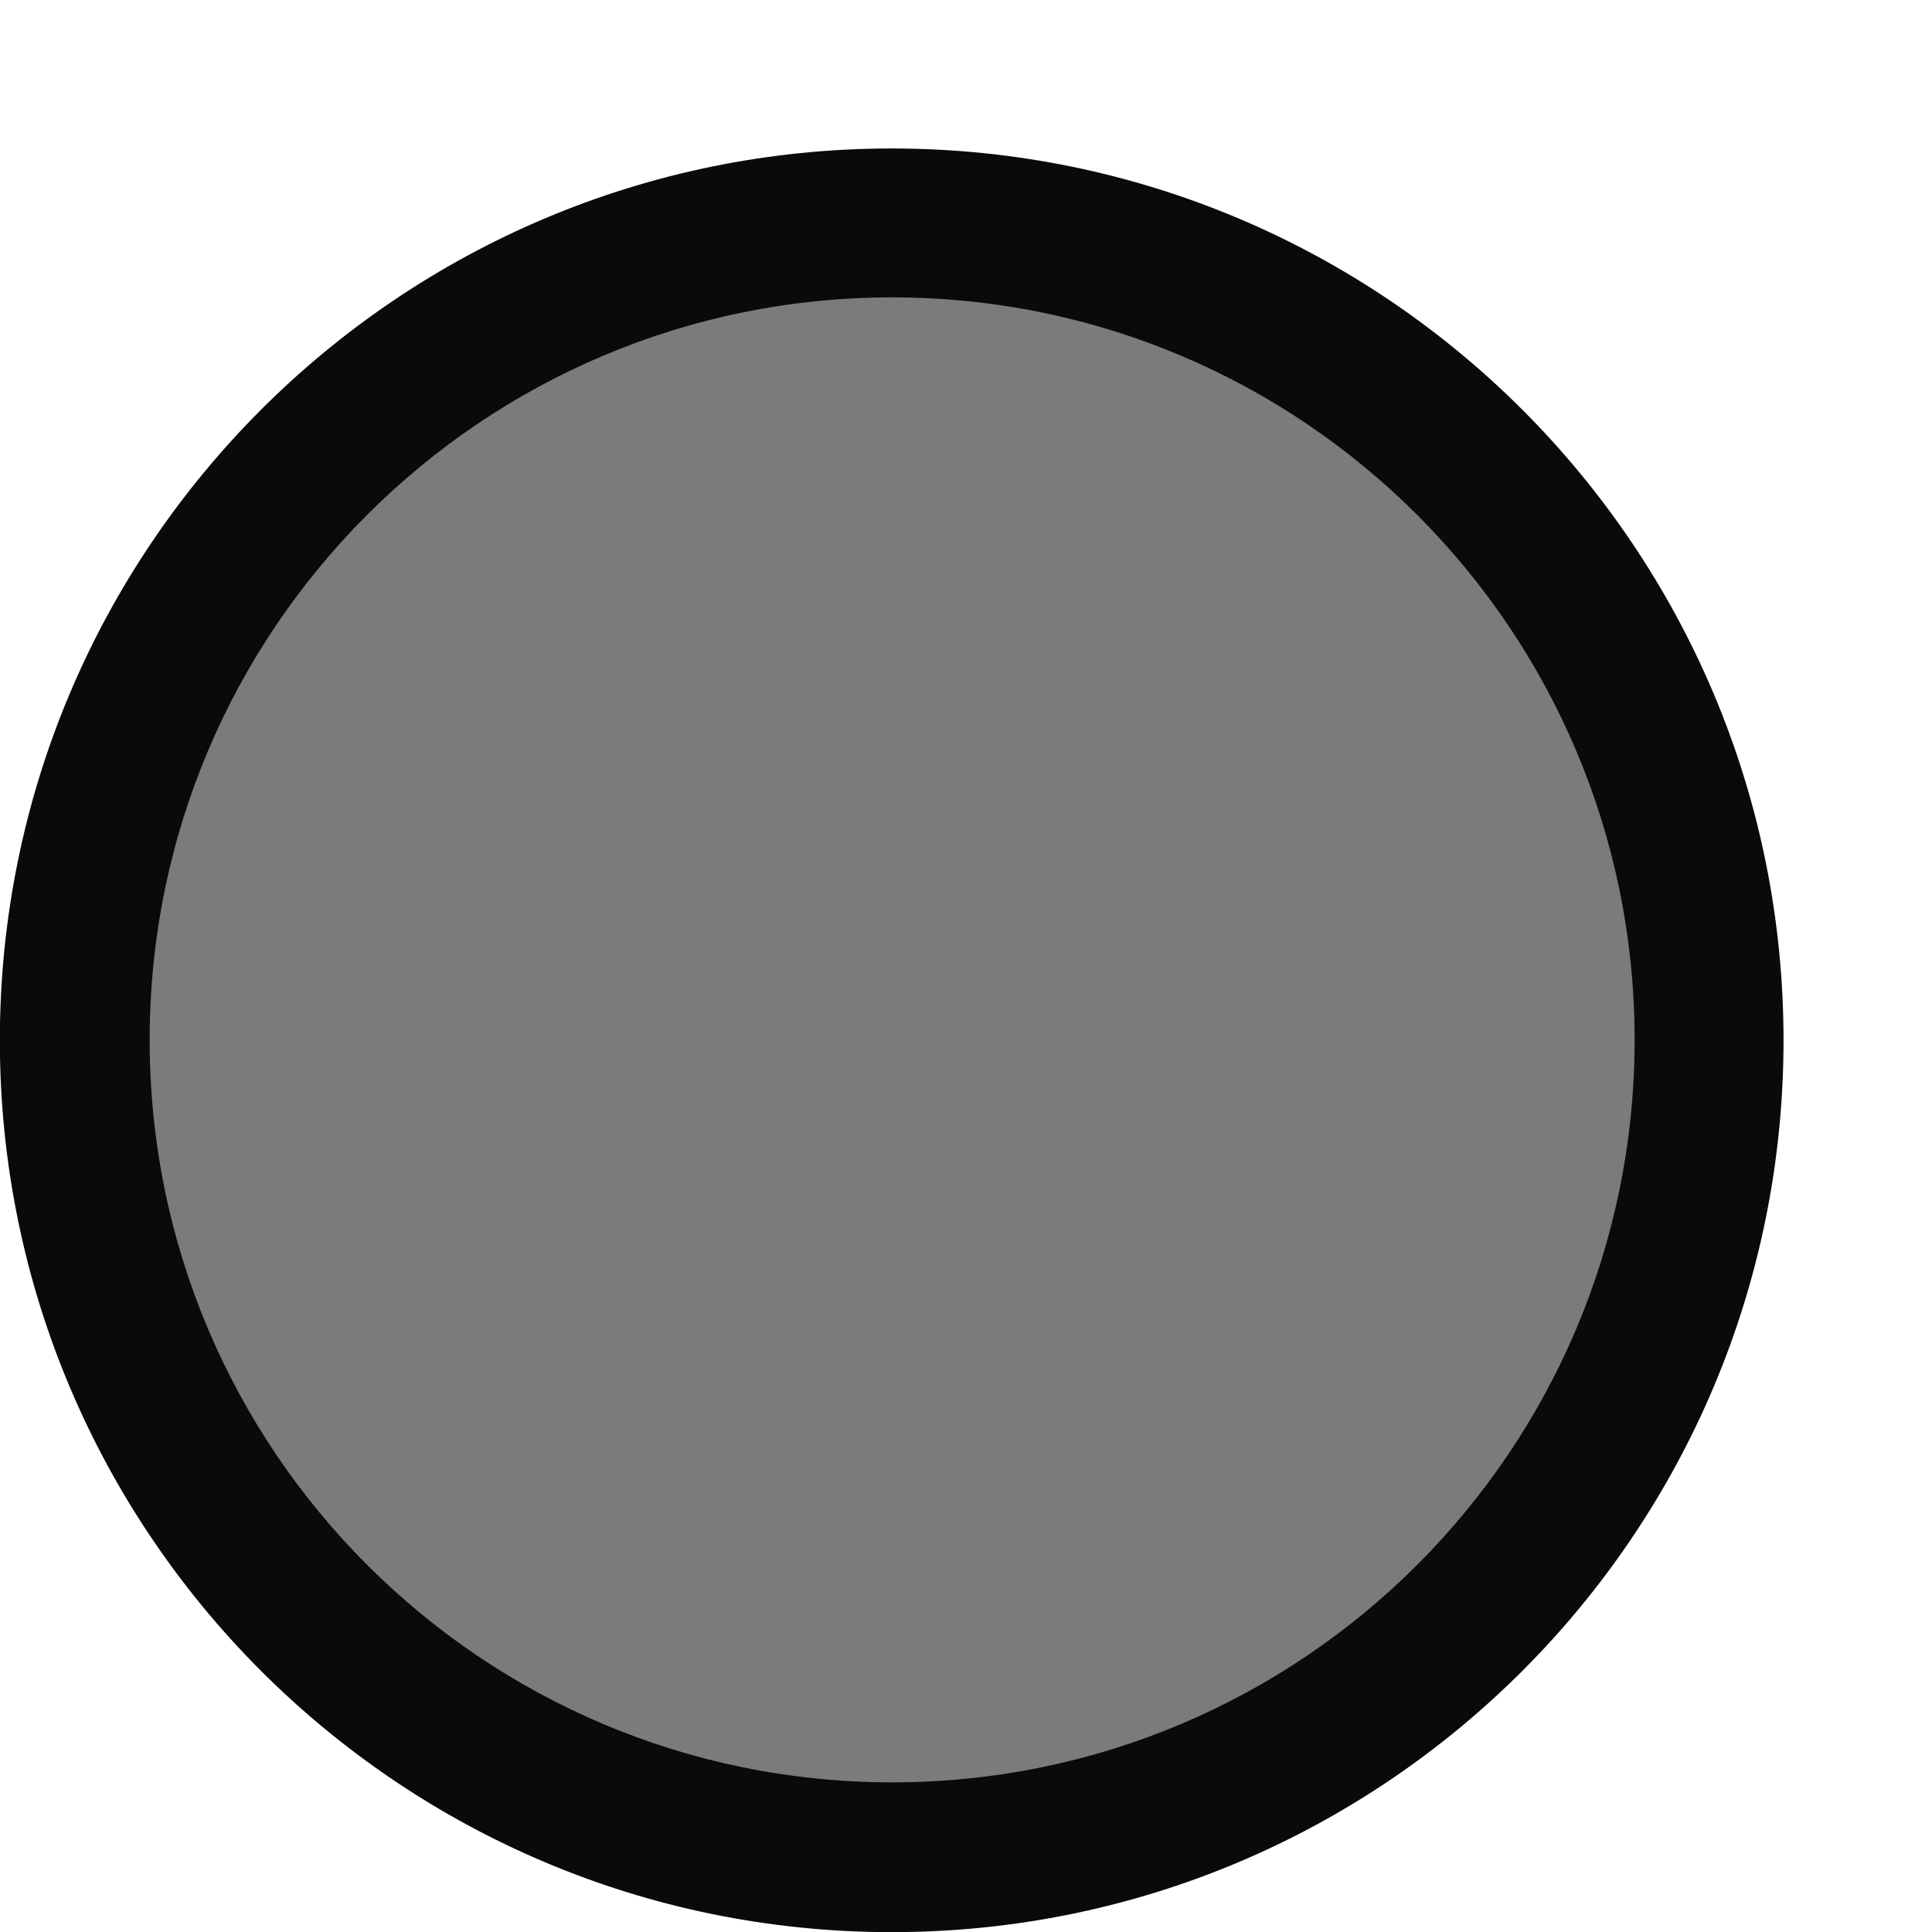
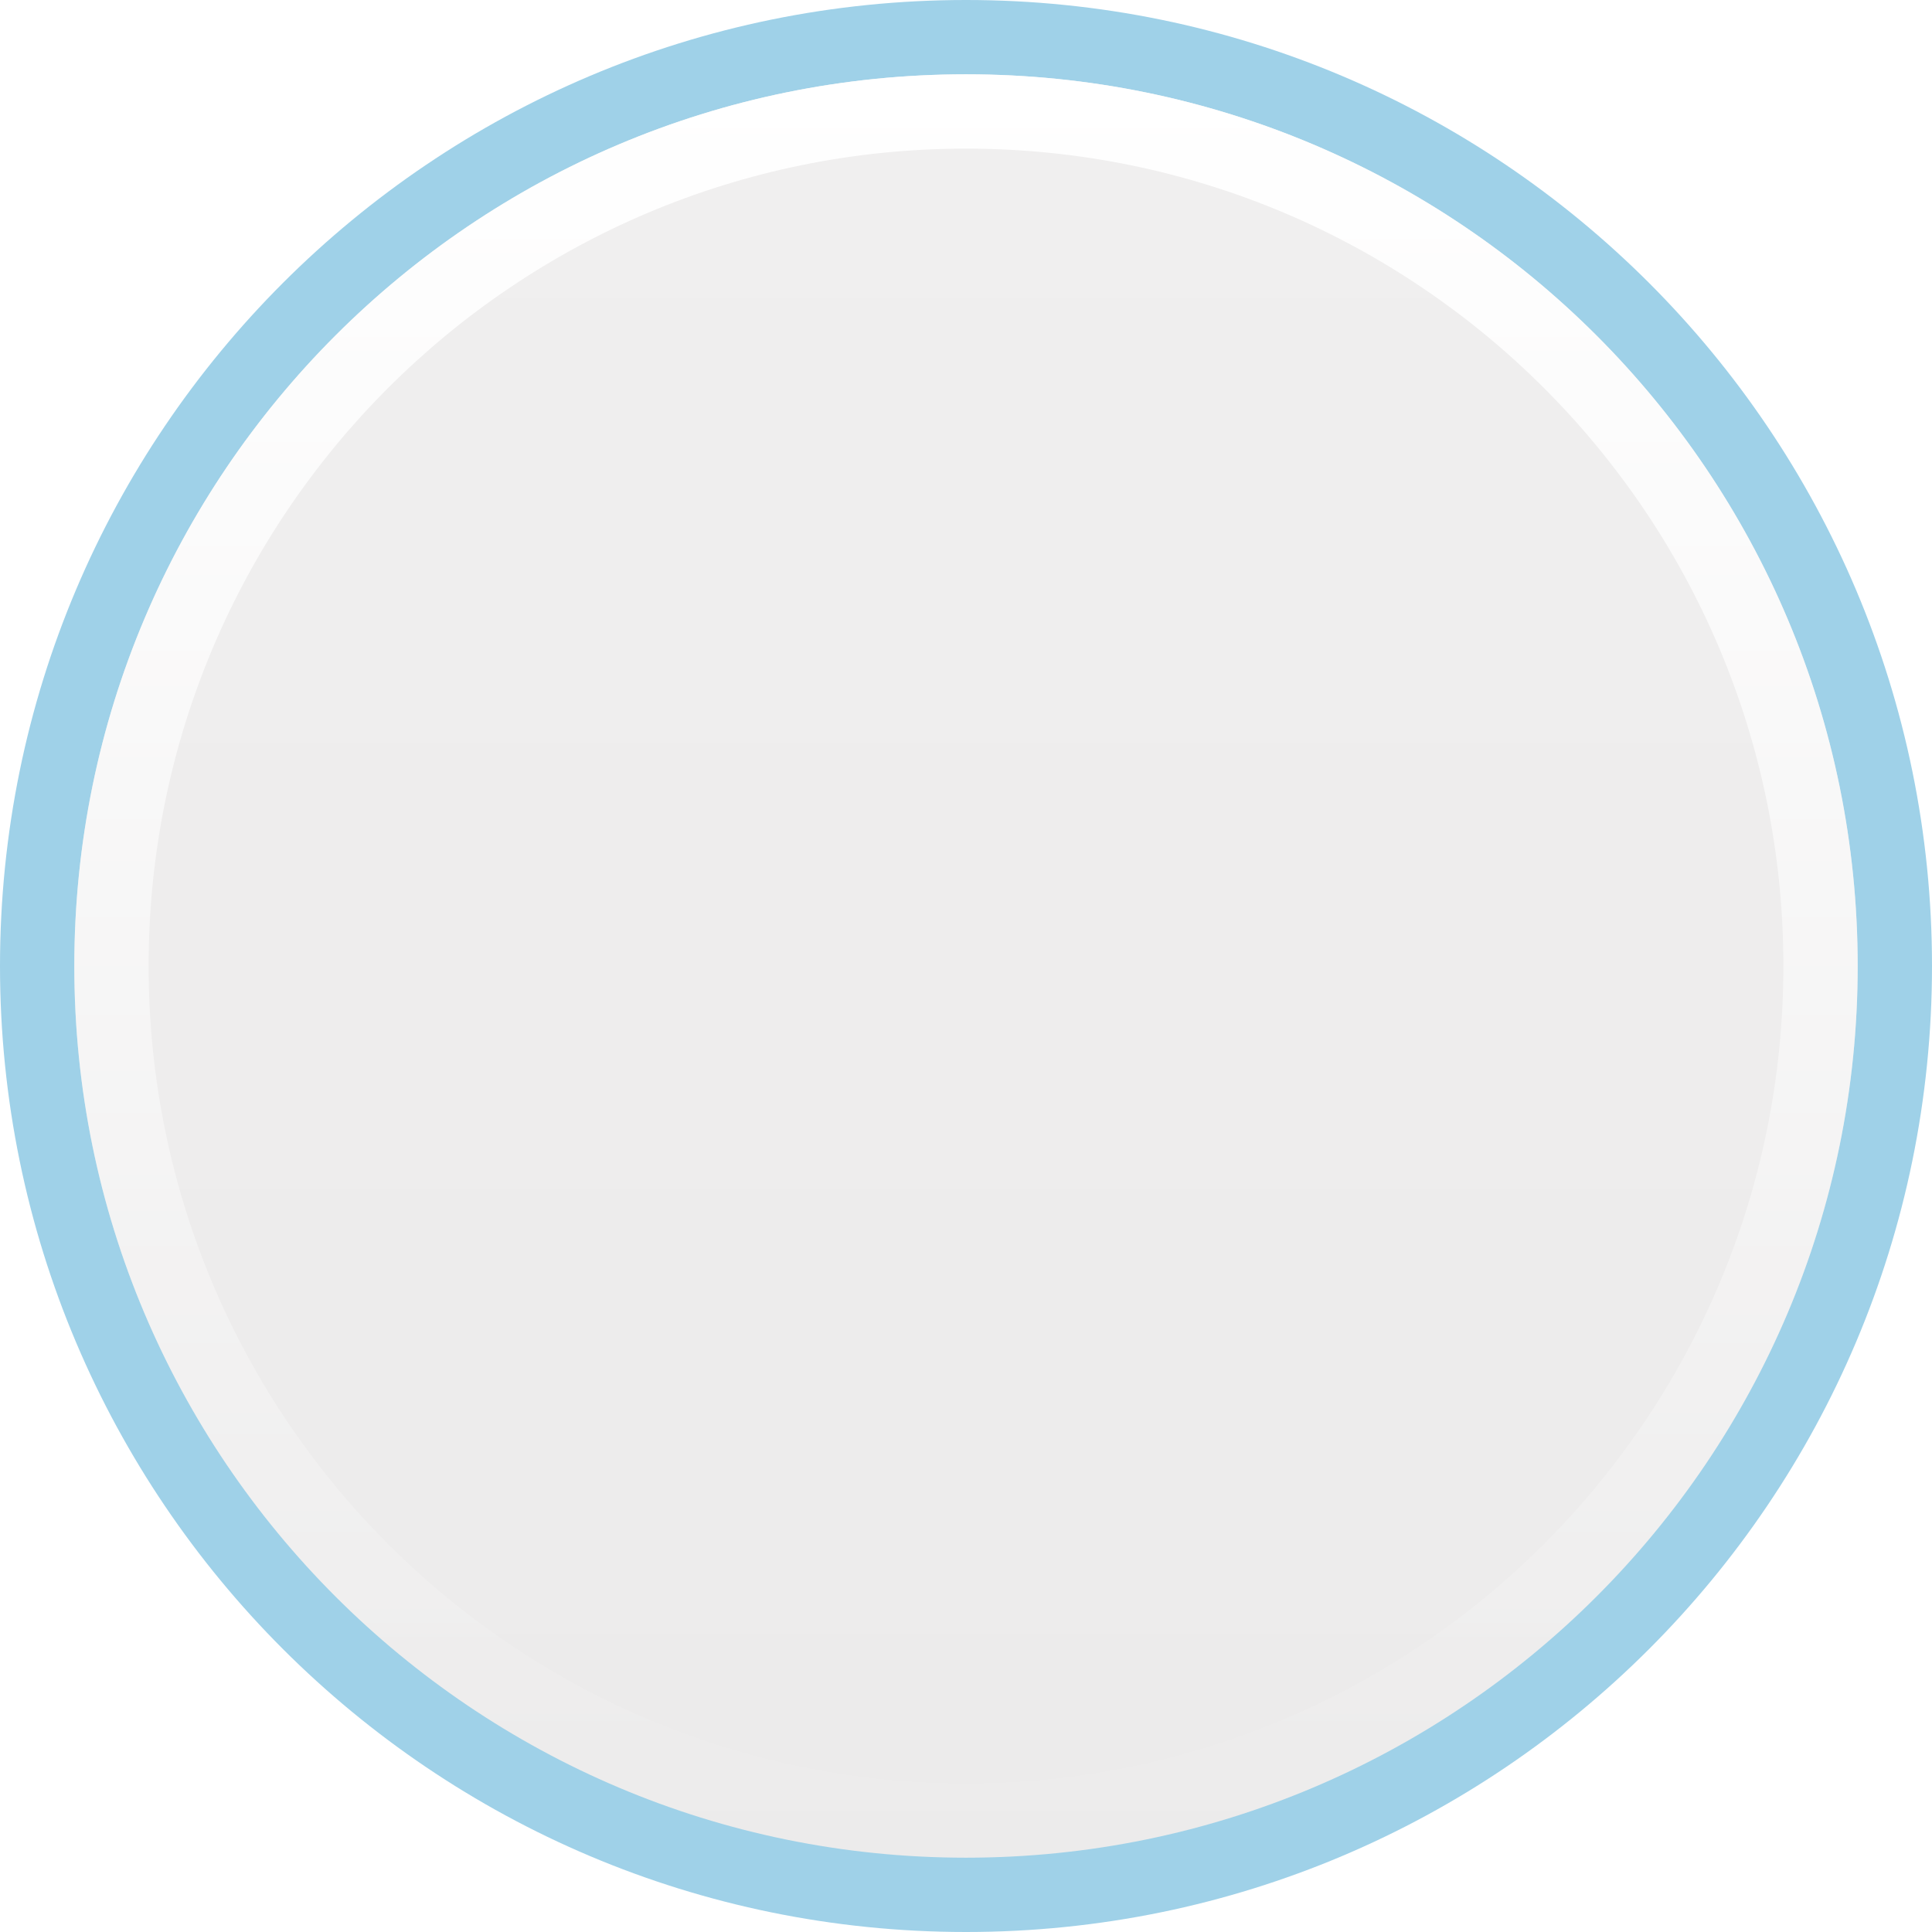
<svg xmlns="http://www.w3.org/2000/svg" height="13" viewBox="0 0 13 13" width="13">
-   <g transform="translate(.5 -.5)">
-     <path d="m11.501 7.5a6.001 6.001 0 0 1 -6.001 6.001 6.001 6.001 0 0 1 -6.001-6.001 6.001 6.001 0 0 1 6.001-6.001 6.001 6.001 0 0 1 6.001 6.001z" fill="#0a0a0a" stroke-width="1.091" />
-     <path d="m10.499 7.497a4.996 4.996 0 0 1 -4.996 4.996 4.996 4.996 0 0 1 -4.996-4.996 4.996 4.996 0 0 1 4.996-4.996 4.996 4.996 0 0 1 4.996 4.996z" fill="#7b7b7b" stroke-width="1.428" />
-   </g>
+   <linearGradient id="a" gradientUnits="userSpaceOnUse" x1="6" x2="6" y1="1" y2="13">
+     <stop offset="0" stop-color="#f0efef" />
+     <stop offset="1" stop-color="#ecebeb" />
+   </linearGradient>
+   <linearGradient id="b" gradientUnits="userSpaceOnUse" x1="6.5" x2="6.5" y1=".5" y2="12.5">
+     <stop offset="0" stop-color="#fff" />
+     <stop offset="1" stop-color="#fff" stop-opacity="0" />
+   </linearGradient>
+   <path d="m13 6.5a6.5 6.5 0 0 1 -6.5 6.5 6.5 6.5 0 0 1 -6.5-6.5 6.5 6.5 0 0 1 6.5-6.5 6.5 6.5 0 0 1 6.5 6.5z" fill="#9fd1e8" />
+   <path d="m12 7a6 6 0 0 1 -6 6 6 6 0 0 1 -6-6 6 6 0 0 1 6-6 6 6 0 0 1 6 6z" fill="url(#a)" stroke-width="1.091" transform="translate(.5 -.5)" />
+   <path d="m6.5.5a6 6 0 0 0 -6 6 6 6 0 0 0 6 6 6 6 0 0 0 6-6 6 6 0 0 0 -6-6zm0 .5a5.5 5.5 0 0 1 5.5 5.5 5.5 5.5 0 0 1 -5.5 5.5 5.5 5.5 0 0 1 -5.5-5.5 5.5 5.5 0 0 1 5.5-5.5z" fill="url(#b)" />
</svg>
